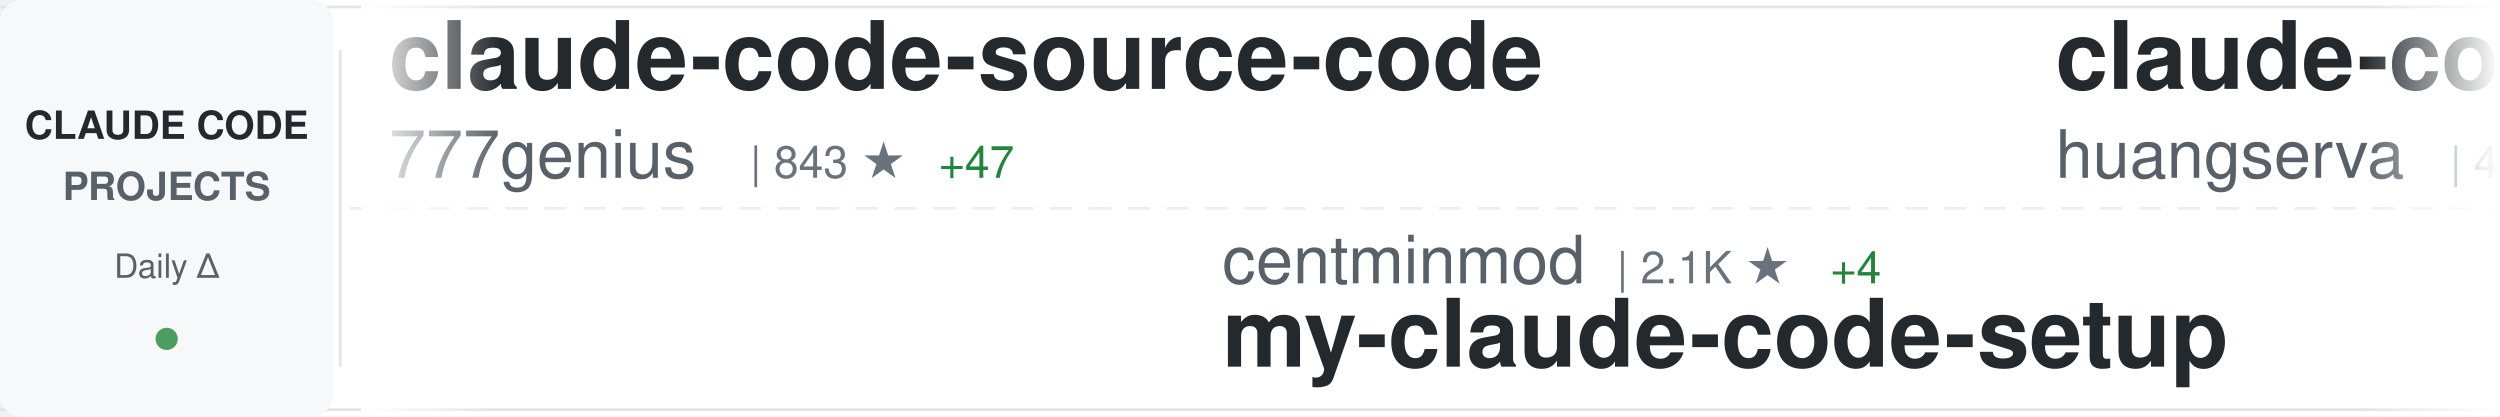
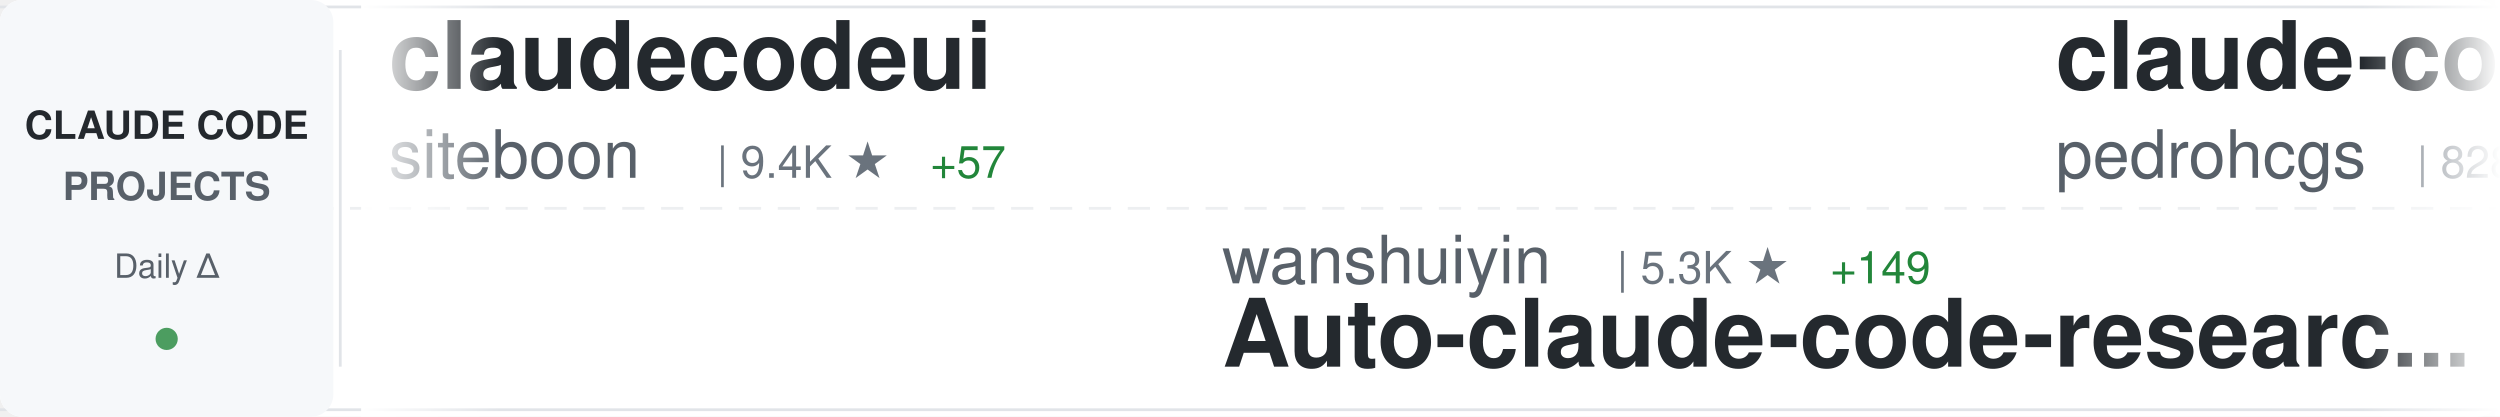
<svg xmlns="http://www.w3.org/2000/svg" width="900" height="150">
  <defs>
    <linearGradient id="awesomeLeftFade" x1="0%" y1="0%" x2="100%" y2="0%">
      <stop offset="0%" style="stop-color:#ffffff;stop-opacity:1" />
      <stop offset="100%" style="stop-color:#ffffff;stop-opacity:0" />
    </linearGradient>
    <linearGradient id="awesomeRightFade" x1="0%" y1="0%" x2="100%" y2="0%">
      <stop offset="0%" style="stop-color:#ffffff;stop-opacity:0" />
      <stop offset="100%" style="stop-color:#ffffff;stop-opacity:1" />
    </linearGradient>
  </defs>
  <rect width="900" height="150" fill="#ffffff" rx="8" />
  <rect x="0" y="2" width="900" height="1" fill="#e1e4e8" />
  <rect x="0" y="147" width="900" height="1" fill="#e1e4e8" />
  <line x1="0" y1="75" x2="900" y2="75" stroke="#e1e4e8" stroke-width="1" stroke-dasharray="8 6" opacity="0.6" />
  <rect x="0" y="0" width="120" height="150" fill="#f6f8fa" rx="8" />
  <text x="60" y="50" font-family="-apple-system, BlinkMacSystemFont, 'Segoe UI', Helvetica, Arial, sans-serif" font-size="14" font-weight="600" fill="#24292e" text-anchor="middle">CLAUDE CODE</text>
  <text x="60" y="72" font-family="-apple-system, BlinkMacSystemFont, 'Segoe UI', Helvetica, Arial, sans-serif" font-size="14" font-weight="600" fill="#586069" text-anchor="middle">PROJECTS</text>
  <text x="60" y="100" font-family="-apple-system, BlinkMacSystemFont, 'Segoe UI', Helvetica, Arial, sans-serif" font-size="12" font-weight="500" fill="#586069" text-anchor="middle">Daily Δ</text>
  <circle cx="60" cy="122" r="4" fill="#22863a" opacity="0.8" />
  <rect x="122" y="18" width="1" height="114" fill="#e1e4e8" />
  <clipPath id="awesomeTickerClip">
    <rect x="130" y="0" width="770" height="150" />
  </clipPath>
  <g clip-path="url(#awesomeTickerClip)">
    <g id="awesomeTickerItems">
      <animateTransform attributeName="transform" attributeType="XML" type="translate" from="0 0" to="-3000 0" dur="54s" repeatCount="indefinite" />
      <g transform="translate(0, 0)">
-         <text x="140" y="32" font-family="-apple-system, BlinkMacSystemFont, 'Segoe UI', Helvetica, Arial, sans-serif" font-size="34" font-weight="600" fill="#24292e">claude-code-source-code</text>
-         <text x="140" y="64" font-family="-apple-system, BlinkMacSystemFont, 'Segoe UI', Helvetica, Arial, sans-serif" font-size="24" font-weight="400" fill="#586069">777genius</text>
-         <text x="270" y="64" font-family="-apple-system, BlinkMacSystemFont, 'Segoe UI', Helvetica, Arial, sans-serif" font-size="16" font-weight="500" fill="#6a737d">| 843 ★</text>
-         <text x="338" y="64" font-family="-apple-system, BlinkMacSystemFont, 'Segoe UI', Helvetica, Arial, sans-serif" font-size="16" font-weight="500" fill="#22863a"> +47</text>
+         <text x="140" y="32" font-family="-apple-system, BlinkMacSystemFont, 'Segoe UI', Helvetica, Arial, sans-serif" font-size="34" font-weight="600" fill="#24292e">claudecodeui</text>
+         <text x="140" y="64" font-family="-apple-system, BlinkMacSystemFont, 'Segoe UI', Helvetica, Arial, sans-serif" font-size="24" font-weight="400" fill="#586069">siteboon</text>
+         <text x="258" y="64" font-family="-apple-system, BlinkMacSystemFont, 'Segoe UI', Helvetica, Arial, sans-serif" font-size="16" font-weight="500" fill="#6a737d">| 9.4K ★</text>
+         <text x="335" y="64" font-family="-apple-system, BlinkMacSystemFont, 'Segoe UI', Helvetica, Arial, sans-serif" font-size="16" font-weight="500" fill="#22863a"> +57</text>
      </g>
      <g transform="translate(300, 0)">
-         <text x="140" y="102" font-family="-apple-system, BlinkMacSystemFont, 'Segoe UI', Helvetica, Arial, sans-serif" font-size="24" font-weight="400" fill="#586069">centminmod</text>
-         <text x="282" y="102" font-family="-apple-system, BlinkMacSystemFont, 'Segoe UI', Helvetica, Arial, sans-serif" font-size="16" font-weight="500" fill="#6a737d">| 2.1K ★</text>
-         <text x="359" y="102" font-family="-apple-system, BlinkMacSystemFont, 'Segoe UI', Helvetica, Arial, sans-serif" font-size="16" font-weight="500" fill="#22863a"> +4</text>
-         <text x="140" y="132" font-family="-apple-system, BlinkMacSystemFont, 'Segoe UI', Helvetica, Arial, sans-serif" font-size="34" font-weight="600" fill="#24292e">my-claude-code-setup</text>
+         <text x="140" y="102" font-family="-apple-system, BlinkMacSystemFont, 'Segoe UI', Helvetica, Arial, sans-serif" font-size="24" font-weight="400" fill="#586069">wanshuiyin</text>
+         <text x="282" y="102" font-family="-apple-system, BlinkMacSystemFont, 'Segoe UI', Helvetica, Arial, sans-serif" font-size="16" font-weight="500" fill="#6a737d">| 5.3K ★</text>
+         <text x="359" y="102" font-family="-apple-system, BlinkMacSystemFont, 'Segoe UI', Helvetica, Arial, sans-serif" font-size="16" font-weight="500" fill="#22863a"> +149</text>
+         <text x="140" y="132" font-family="-apple-system, BlinkMacSystemFont, 'Segoe UI', Helvetica, Arial, sans-serif" font-size="34" font-weight="600" fill="#24292e">Auto-claude-code-researc...</text>
      </g>
      <g transform="translate(600, 0)">
-         <text x="140" y="32" font-family="-apple-system, BlinkMacSystemFont, 'Segoe UI', Helvetica, Arial, sans-serif" font-size="34" font-weight="600" fill="#24292e">claude-code-cli</text>
-         <text x="140" y="64" font-family="-apple-system, BlinkMacSystemFont, 'Segoe UI', Helvetica, Arial, sans-serif" font-size="24" font-weight="400" fill="#586069">huangserva</text>
-         <text x="282" y="64" font-family="-apple-system, BlinkMacSystemFont, 'Segoe UI', Helvetica, Arial, sans-serif" font-size="16" font-weight="500" fill="#6a737d">| 450 ★</text>
-         <text x="350" y="64" font-family="-apple-system, BlinkMacSystemFont, 'Segoe UI', Helvetica, Arial, sans-serif" font-size="16" font-weight="500" fill="#22863a"> +96</text>
+         <text x="140" y="32" font-family="-apple-system, BlinkMacSystemFont, 'Segoe UI', Helvetica, Arial, sans-serif" font-size="34" font-weight="600" fill="#24292e">claude-code-my-workflow</text>
+         <text x="140" y="64" font-family="-apple-system, BlinkMacSystemFont, 'Segoe UI', Helvetica, Arial, sans-serif" font-size="24" font-weight="400" fill="#586069">pedrohcgs</text>
+         <text x="270" y="64" font-family="-apple-system, BlinkMacSystemFont, 'Segoe UI', Helvetica, Arial, sans-serif" font-size="16" font-weight="500" fill="#6a737d">| 828 ★</text>
+         <text x="338" y="64" font-family="-apple-system, BlinkMacSystemFont, 'Segoe UI', Helvetica, Arial, sans-serif" font-size="16" font-weight="500" fill="#22863a"> +4</text>
      </g>
      <g transform="translate(900, 0)">
+         <text x="140" y="102" font-family="-apple-system, BlinkMacSystemFont, 'Segoe UI', Helvetica, Arial, sans-serif" font-size="24" font-weight="400" fill="#586069">jarmuine</text>
+         <text x="258" y="102" font-family="-apple-system, BlinkMacSystemFont, 'Segoe UI', Helvetica, Arial, sans-serif" font-size="16" font-weight="500" fill="#6a737d">| 1.7K ★</text>
+         <text x="335" y="102" font-family="-apple-system, BlinkMacSystemFont, 'Segoe UI', Helvetica, Arial, sans-serif" font-size="16" font-weight="500" fill="#22863a"> +215</text>
+         <text x="140" y="132" font-family="-apple-system, BlinkMacSystemFont, 'Segoe UI', Helvetica, Arial, sans-serif" font-size="34" font-weight="600" fill="#24292e">claude-code</text>
+       </g>
+       <g transform="translate(1200, 0)">
+         <text x="140" y="32" font-family="-apple-system, BlinkMacSystemFont, 'Segoe UI', Helvetica, Arial, sans-serif" font-size="34" font-weight="600" fill="#24292e">awesome-claude-code-suba...</text>
+         <text x="140" y="64" font-family="-apple-system, BlinkMacSystemFont, 'Segoe UI', Helvetica, Arial, sans-serif" font-size="24" font-weight="400" fill="#586069">VoltAgent</text>
+         <text x="270" y="64" font-family="-apple-system, BlinkMacSystemFont, 'Segoe UI', Helvetica, Arial, sans-serif" font-size="16" font-weight="500" fill="#6a737d">| 16.1K ★</text>
+         <text x="356" y="64" font-family="-apple-system, BlinkMacSystemFont, 'Segoe UI', Helvetica, Arial, sans-serif" font-size="16" font-weight="500" fill="#22863a"> +123</text>
+       </g>
+       <g transform="translate(1500, 0)">
+         <text x="140" y="102" font-family="-apple-system, BlinkMacSystemFont, 'Segoe UI', Helvetica, Arial, sans-serif" font-size="24" font-weight="400" fill="#586069">zebbern</text>
+         <text x="246" y="102" font-family="-apple-system, BlinkMacSystemFont, 'Segoe UI', Helvetica, Arial, sans-serif" font-size="16" font-weight="500" fill="#6a737d">| 3.8K ★</text>
+         <text x="323" y="102" font-family="-apple-system, BlinkMacSystemFont, 'Segoe UI', Helvetica, Arial, sans-serif" font-size="16" font-weight="500" fill="#22863a"> +12</text>
+         <text x="140" y="132" font-family="-apple-system, BlinkMacSystemFont, 'Segoe UI', Helvetica, Arial, sans-serif" font-size="34" font-weight="600" fill="#24292e">claude-code-guide</text>
+       </g>
+       <g transform="translate(1800, 0)">
+         <text x="140" y="32" font-family="-apple-system, BlinkMacSystemFont, 'Segoe UI', Helvetica, Arial, sans-serif" font-size="34" font-weight="600" fill="#24292e">claude-code-action</text>
+         <text x="140" y="64" font-family="-apple-system, BlinkMacSystemFont, 'Segoe UI', Helvetica, Arial, sans-serif" font-size="24" font-weight="400" fill="#586069">anthropics</text>
+         <text x="282" y="64" font-family="-apple-system, BlinkMacSystemFont, 'Segoe UI', Helvetica, Arial, sans-serif" font-size="16" font-weight="500" fill="#6a737d">| 6.9K ★</text>
+         <text x="359" y="64" font-family="-apple-system, BlinkMacSystemFont, 'Segoe UI', Helvetica, Arial, sans-serif" font-size="16" font-weight="500" fill="#22863a"> +31</text>
+       </g>
+       <g transform="translate(2100, 0)">
+         <text x="140" y="102" font-family="-apple-system, BlinkMacSystemFont, 'Segoe UI', Helvetica, Arial, sans-serif" font-size="24" font-weight="400" fill="#586069">anthropics</text>
+         <text x="282" y="102" font-family="-apple-system, BlinkMacSystemFont, 'Segoe UI', Helvetica, Arial, sans-serif" font-size="16" font-weight="500" fill="#6a737d">| 781 ★</text>
+         <text x="350" y="102" font-family="-apple-system, BlinkMacSystemFont, 'Segoe UI', Helvetica, Arial, sans-serif" font-size="16" font-weight="500" fill="#22863a"> +8</text>
+         <text x="140" y="132" font-family="-apple-system, BlinkMacSystemFont, 'Segoe UI', Helvetica, Arial, sans-serif" font-size="34" font-weight="600" fill="#24292e">claude-code-base-action</text>
+       </g>
+       <g transform="translate(2400, 0)">
+         <text x="140" y="32" font-family="-apple-system, BlinkMacSystemFont, 'Segoe UI', Helvetica, Arial, sans-serif" font-size="34" font-weight="600" fill="#24292e">claude-code-settings</text>
+         <text x="140" y="64" font-family="-apple-system, BlinkMacSystemFont, 'Segoe UI', Helvetica, Arial, sans-serif" font-size="24" font-weight="400" fill="#586069">feiskyer</text>
+         <text x="258" y="64" font-family="-apple-system, BlinkMacSystemFont, 'Segoe UI', Helvetica, Arial, sans-serif" font-size="16" font-weight="500" fill="#6a737d">| 1.4K ★</text>
+         <text x="335" y="64" font-family="-apple-system, BlinkMacSystemFont, 'Segoe UI', Helvetica, Arial, sans-serif" font-size="16" font-weight="500" fill="#22863a"> +4</text>
+       </g>
+       <g transform="translate(2700, 0)">
+         <text x="140" y="102" font-family="-apple-system, BlinkMacSystemFont, 'Segoe UI', Helvetica, Arial, sans-serif" font-size="24" font-weight="400" fill="#586069">Pimzino</text>
+         <text x="246" y="102" font-family="-apple-system, BlinkMacSystemFont, 'Segoe UI', Helvetica, Arial, sans-serif" font-size="16" font-weight="500" fill="#6a737d">| 3.6K ★</text>
+         <text x="323" y="102" font-family="-apple-system, BlinkMacSystemFont, 'Segoe UI', Helvetica, Arial, sans-serif" font-size="16" font-weight="500" fill="#22863a"> +4</text>
+         <text x="140" y="132" font-family="-apple-system, BlinkMacSystemFont, 'Segoe UI', Helvetica, Arial, sans-serif" font-size="34" font-weight="600" fill="#24292e">claude-code-spec-workflo...</text>
+       </g>
+       <g transform="translate(3000, 0)">
+         <text x="140" y="32" font-family="-apple-system, BlinkMacSystemFont, 'Segoe UI', Helvetica, Arial, sans-serif" font-size="34" font-weight="600" fill="#24292e">claudecodeui</text>
+         <text x="140" y="64" font-family="-apple-system, BlinkMacSystemFont, 'Segoe UI', Helvetica, Arial, sans-serif" font-size="24" font-weight="400" fill="#586069">siteboon</text>
+         <text x="258" y="64" font-family="-apple-system, BlinkMacSystemFont, 'Segoe UI', Helvetica, Arial, sans-serif" font-size="16" font-weight="500" fill="#6a737d">| 9.4K ★</text>
+         <text x="335" y="64" font-family="-apple-system, BlinkMacSystemFont, 'Segoe UI', Helvetica, Arial, sans-serif" font-size="16" font-weight="500" fill="#22863a"> +57</text>
+       </g>
+       <g transform="translate(3300, 0)">
        <text x="140" y="102" font-family="-apple-system, BlinkMacSystemFont, 'Segoe UI', Helvetica, Arial, sans-serif" font-size="24" font-weight="400" fill="#586069">wanshuiyin</text>
        <text x="282" y="102" font-family="-apple-system, BlinkMacSystemFont, 'Segoe UI', Helvetica, Arial, sans-serif" font-size="16" font-weight="500" fill="#6a737d">| 5.3K ★</text>
-         <text x="359" y="102" font-family="-apple-system, BlinkMacSystemFont, 'Segoe UI', Helvetica, Arial, sans-serif" font-size="16" font-weight="500" fill="#22863a"> +143</text>
+         <text x="359" y="102" font-family="-apple-system, BlinkMacSystemFont, 'Segoe UI', Helvetica, Arial, sans-serif" font-size="16" font-weight="500" fill="#22863a"> +149</text>
        <text x="140" y="132" font-family="-apple-system, BlinkMacSystemFont, 'Segoe UI', Helvetica, Arial, sans-serif" font-size="34" font-weight="600" fill="#24292e">Auto-claude-code-researc...</text>
      </g>
-       <g transform="translate(1200, 0)">
-         <text x="140" y="32" font-family="-apple-system, BlinkMacSystemFont, 'Segoe UI', Helvetica, Arial, sans-serif" font-size="34" font-weight="600" fill="#24292e">claude-code-pm-course</text>
-         <text x="140" y="64" font-family="-apple-system, BlinkMacSystemFont, 'Segoe UI', Helvetica, Arial, sans-serif" font-size="24" font-weight="400" fill="#586069">carlvellotti</text>
-         <text x="306" y="64" font-family="-apple-system, BlinkMacSystemFont, 'Segoe UI', Helvetica, Arial, sans-serif" font-size="16" font-weight="500" fill="#6a737d">| 1.7K ★</text>
-         <text x="383" y="64" font-family="-apple-system, BlinkMacSystemFont, 'Segoe UI', Helvetica, Arial, sans-serif" font-size="16" font-weight="500" fill="#22863a"> +12</text>
-       </g>
-       <g transform="translate(1500, 0)">
-         <text x="140" y="102" font-family="-apple-system, BlinkMacSystemFont, 'Segoe UI', Helvetica, Arial, sans-serif" font-size="24" font-weight="400" fill="#586069">Kuberwastaken</text>
-         <text x="318" y="102" font-family="-apple-system, BlinkMacSystemFont, 'Segoe UI', Helvetica, Arial, sans-serif" font-size="16" font-weight="500" fill="#6a737d">| 7.4K ★</text>
-         <text x="395" y="102" font-family="-apple-system, BlinkMacSystemFont, 'Segoe UI', Helvetica, Arial, sans-serif" font-size="16" font-weight="500" fill="#22863a"> +818</text>
-         <text x="140" y="132" font-family="-apple-system, BlinkMacSystemFont, 'Segoe UI', Helvetica, Arial, sans-serif" font-size="34" font-weight="600" fill="#24292e">claurst</text>
-       </g>
-       <g transform="translate(1800, 0)">
+       <g transform="translate(3600, 0)">
        <text x="140" y="32" font-family="-apple-system, BlinkMacSystemFont, 'Segoe UI', Helvetica, Arial, sans-serif" font-size="34" font-weight="600" fill="#24292e">claude-code-my-workflow</text>
        <text x="140" y="64" font-family="-apple-system, BlinkMacSystemFont, 'Segoe UI', Helvetica, Arial, sans-serif" font-size="24" font-weight="400" fill="#586069">pedrohcgs</text>
-         <text x="270" y="64" font-family="-apple-system, BlinkMacSystemFont, 'Segoe UI', Helvetica, Arial, sans-serif" font-size="16" font-weight="500" fill="#6a737d">| 827 ★</text>
-         <text x="338" y="64" font-family="-apple-system, BlinkMacSystemFont, 'Segoe UI', Helvetica, Arial, sans-serif" font-size="16" font-weight="500" fill="#22863a"> +3</text>
-       </g>
-       <g transform="translate(2100, 0)">
-         <text x="140" y="102" font-family="-apple-system, BlinkMacSystemFont, 'Segoe UI', Helvetica, Arial, sans-serif" font-size="24" font-weight="400" fill="#586069">Windy3f3f3f3f</text>
-         <text x="318" y="102" font-family="-apple-system, BlinkMacSystemFont, 'Segoe UI', Helvetica, Arial, sans-serif" font-size="16" font-weight="500" fill="#6a737d">| 1.2K ★</text>
-         <text x="395" y="102" font-family="-apple-system, BlinkMacSystemFont, 'Segoe UI', Helvetica, Arial, sans-serif" font-size="16" font-weight="500" fill="#22863a"> +336</text>
-         <text x="140" y="132" font-family="-apple-system, BlinkMacSystemFont, 'Segoe UI', Helvetica, Arial, sans-serif" font-size="34" font-weight="600" fill="#24292e">how-claude-code-works</text>
-       </g>
-       <g transform="translate(2400, 0)">
-         <text x="140" y="32" font-family="-apple-system, BlinkMacSystemFont, 'Segoe UI', Helvetica, Arial, sans-serif" font-size="34" font-weight="600" fill="#24292e">claude-code-templates</text>
-         <text x="140" y="64" font-family="-apple-system, BlinkMacSystemFont, 'Segoe UI', Helvetica, Arial, sans-serif" font-size="24" font-weight="400" fill="#586069">davila7</text>
-         <text x="246" y="64" font-family="-apple-system, BlinkMacSystemFont, 'Segoe UI', Helvetica, Arial, sans-serif" font-size="16" font-weight="500" fill="#6a737d">| 24.1K ★</text>
-         <text x="332" y="64" font-family="-apple-system, BlinkMacSystemFont, 'Segoe UI', Helvetica, Arial, sans-serif" font-size="16" font-weight="500" fill="#22863a"> +84</text>
-       </g>
-       <g transform="translate(2700, 0)">
-         <text x="140" y="102" font-family="-apple-system, BlinkMacSystemFont, 'Segoe UI', Helvetica, Arial, sans-serif" font-size="24" font-weight="400" fill="#586069">darcyegb</text>
-         <text x="258" y="102" font-family="-apple-system, BlinkMacSystemFont, 'Segoe UI', Helvetica, Arial, sans-serif" font-size="16" font-weight="500" fill="#6a737d">| 641 ★</text>
-         <text x="326" y="102" font-family="-apple-system, BlinkMacSystemFont, 'Segoe UI', Helvetica, Arial, sans-serif" font-size="16" font-weight="500" fill="#22863a"> +2</text>
-         <text x="140" y="132" font-family="-apple-system, BlinkMacSystemFont, 'Segoe UI', Helvetica, Arial, sans-serif" font-size="34" font-weight="600" fill="#24292e">ClaudeCodeAgents</text>
-       </g>
-       <g transform="translate(3000, 0)">
-         <text x="140" y="32" font-family="-apple-system, BlinkMacSystemFont, 'Segoe UI', Helvetica, Arial, sans-serif" font-size="34" font-weight="600" fill="#24292e">claude-code-source-code</text>
-         <text x="140" y="64" font-family="-apple-system, BlinkMacSystemFont, 'Segoe UI', Helvetica, Arial, sans-serif" font-size="24" font-weight="400" fill="#586069">777genius</text>
-         <text x="270" y="64" font-family="-apple-system, BlinkMacSystemFont, 'Segoe UI', Helvetica, Arial, sans-serif" font-size="16" font-weight="500" fill="#6a737d">| 843 ★</text>
-         <text x="338" y="64" font-family="-apple-system, BlinkMacSystemFont, 'Segoe UI', Helvetica, Arial, sans-serif" font-size="16" font-weight="500" fill="#22863a"> +47</text>
-       </g>
-       <g transform="translate(3300, 0)">
-         <text x="140" y="102" font-family="-apple-system, BlinkMacSystemFont, 'Segoe UI', Helvetica, Arial, sans-serif" font-size="24" font-weight="400" fill="#586069">centminmod</text>
-         <text x="282" y="102" font-family="-apple-system, BlinkMacSystemFont, 'Segoe UI', Helvetica, Arial, sans-serif" font-size="16" font-weight="500" fill="#6a737d">| 2.1K ★</text>
-         <text x="359" y="102" font-family="-apple-system, BlinkMacSystemFont, 'Segoe UI', Helvetica, Arial, sans-serif" font-size="16" font-weight="500" fill="#22863a"> +4</text>
-         <text x="140" y="132" font-family="-apple-system, BlinkMacSystemFont, 'Segoe UI', Helvetica, Arial, sans-serif" font-size="34" font-weight="600" fill="#24292e">my-claude-code-setup</text>
-       </g>
-       <g transform="translate(3600, 0)">
-         <text x="140" y="32" font-family="-apple-system, BlinkMacSystemFont, 'Segoe UI', Helvetica, Arial, sans-serif" font-size="34" font-weight="600" fill="#24292e">claude-code-cli</text>
-         <text x="140" y="64" font-family="-apple-system, BlinkMacSystemFont, 'Segoe UI', Helvetica, Arial, sans-serif" font-size="24" font-weight="400" fill="#586069">huangserva</text>
-         <text x="282" y="64" font-family="-apple-system, BlinkMacSystemFont, 'Segoe UI', Helvetica, Arial, sans-serif" font-size="16" font-weight="500" fill="#6a737d">| 450 ★</text>
-         <text x="350" y="64" font-family="-apple-system, BlinkMacSystemFont, 'Segoe UI', Helvetica, Arial, sans-serif" font-size="16" font-weight="500" fill="#22863a"> +96</text>
+         <text x="270" y="64" font-family="-apple-system, BlinkMacSystemFont, 'Segoe UI', Helvetica, Arial, sans-serif" font-size="16" font-weight="500" fill="#6a737d">| 828 ★</text>
+         <text x="338" y="64" font-family="-apple-system, BlinkMacSystemFont, 'Segoe UI', Helvetica, Arial, sans-serif" font-size="16" font-weight="500" fill="#22863a"> +4</text>
      </g>
      <g transform="translate(3900, 0)">
-         <text x="140" y="102" font-family="-apple-system, BlinkMacSystemFont, 'Segoe UI', Helvetica, Arial, sans-serif" font-size="24" font-weight="400" fill="#586069">wanshuiyin</text>
-         <text x="282" y="102" font-family="-apple-system, BlinkMacSystemFont, 'Segoe UI', Helvetica, Arial, sans-serif" font-size="16" font-weight="500" fill="#6a737d">| 5.3K ★</text>
-         <text x="359" y="102" font-family="-apple-system, BlinkMacSystemFont, 'Segoe UI', Helvetica, Arial, sans-serif" font-size="16" font-weight="500" fill="#22863a"> +143</text>
-         <text x="140" y="132" font-family="-apple-system, BlinkMacSystemFont, 'Segoe UI', Helvetica, Arial, sans-serif" font-size="34" font-weight="600" fill="#24292e">Auto-claude-code-researc...</text>
+         <text x="140" y="102" font-family="-apple-system, BlinkMacSystemFont, 'Segoe UI', Helvetica, Arial, sans-serif" font-size="24" font-weight="400" fill="#586069">jarmuine</text>
+         <text x="258" y="102" font-family="-apple-system, BlinkMacSystemFont, 'Segoe UI', Helvetica, Arial, sans-serif" font-size="16" font-weight="500" fill="#6a737d">| 1.7K ★</text>
+         <text x="335" y="102" font-family="-apple-system, BlinkMacSystemFont, 'Segoe UI', Helvetica, Arial, sans-serif" font-size="16" font-weight="500" fill="#22863a"> +215</text>
+         <text x="140" y="132" font-family="-apple-system, BlinkMacSystemFont, 'Segoe UI', Helvetica, Arial, sans-serif" font-size="34" font-weight="600" fill="#24292e">claude-code</text>
      </g>
    </g>
  </g>
  <rect x="130" y="0" width="50" height="150" fill="url(#awesomeLeftFade)" />
  <rect x="850" y="0" width="50" height="150" fill="url(#awesomeRightFade)" />
</svg>
